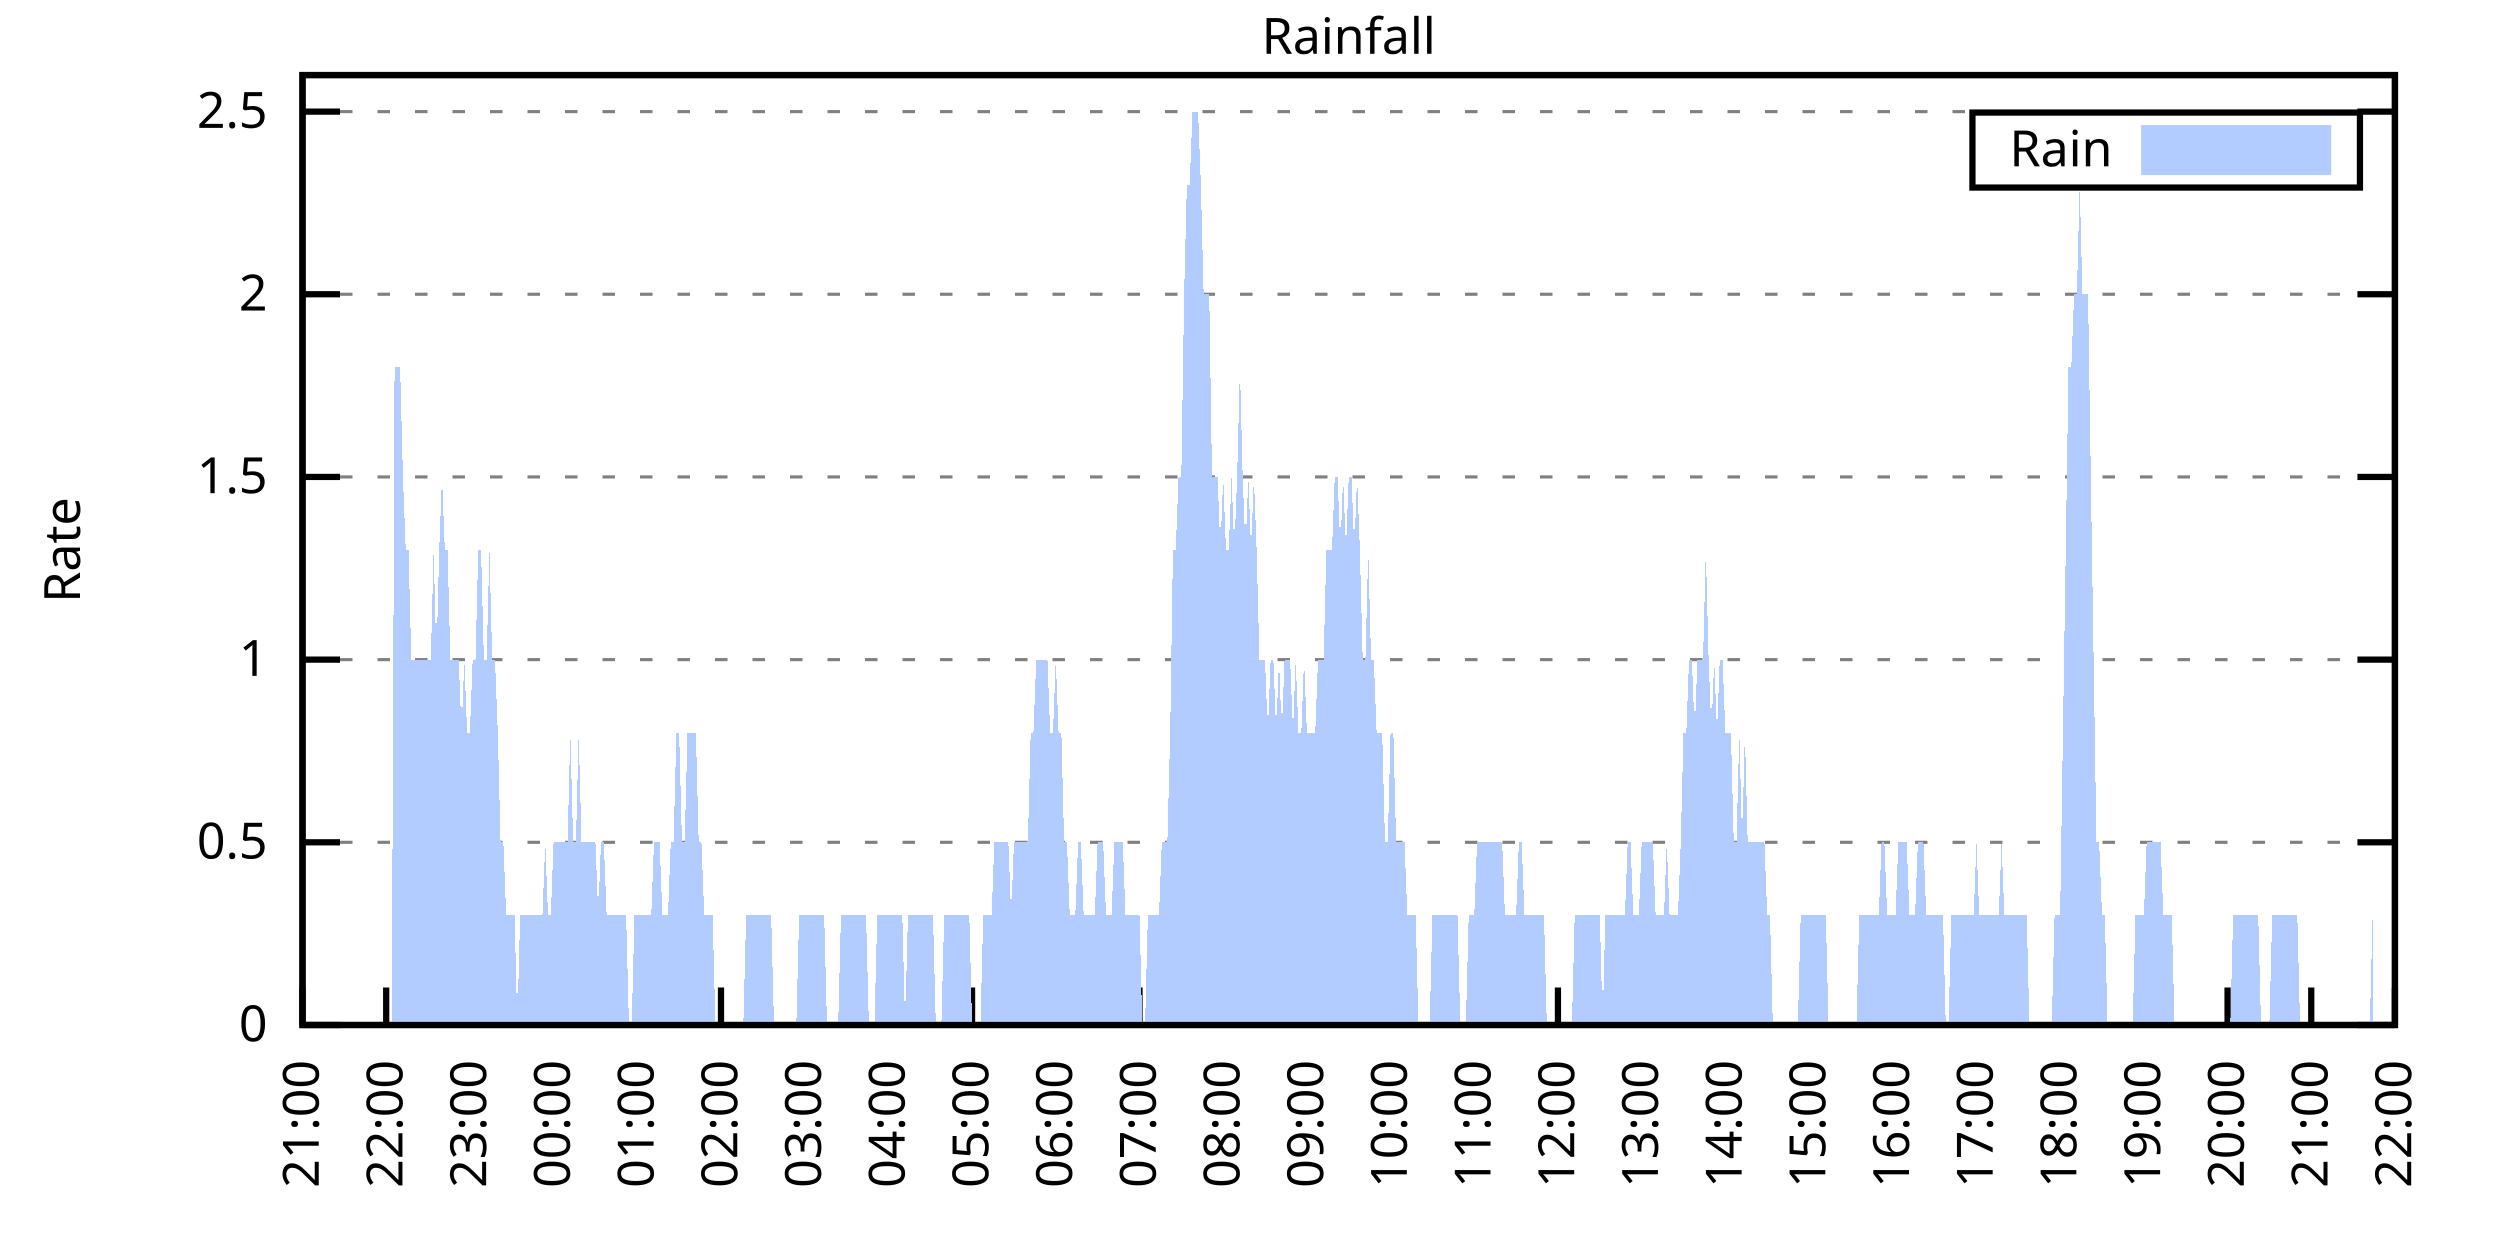
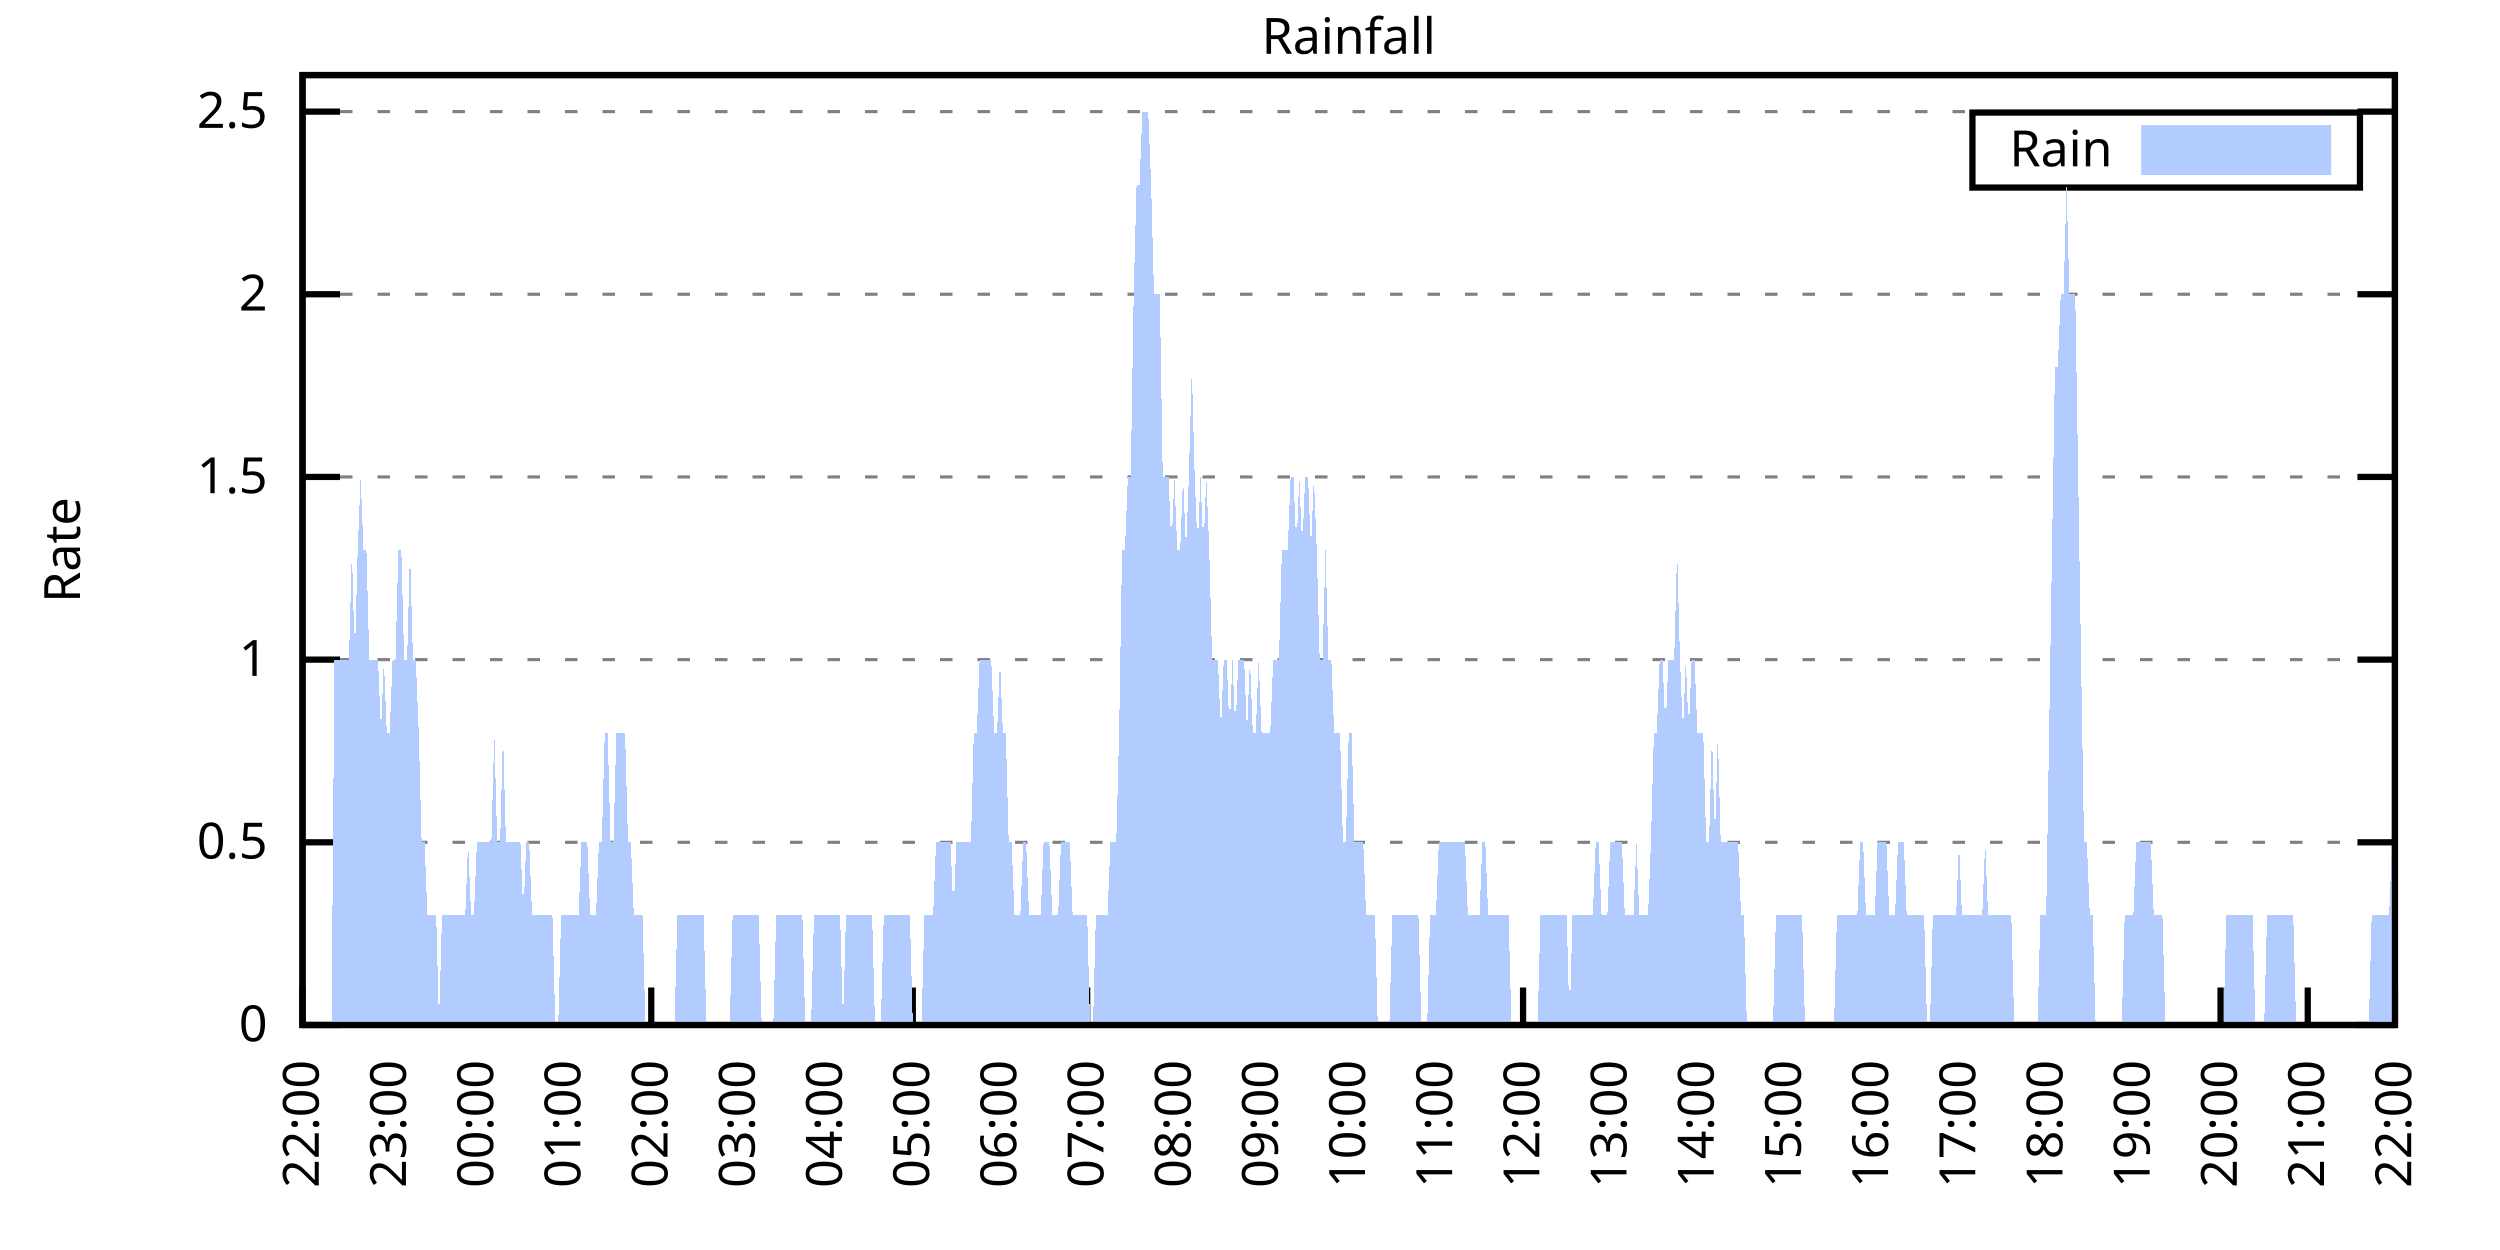
<svg xmlns="http://www.w3.org/2000/svg" xmlns:xlink="http://www.w3.org/1999/xlink" width="400" height="200" viewBox="0 0 400 200">
  <g id="gnuplot_canvas">
    <rect x="0" y="0" width="400" height="200" fill="none" />
    <defs>
      <circle id="gpDot" r="0.5" stroke-width="0.5" stroke="currentColor" />
      <path id="gpPt0" stroke-width="0.333" stroke="currentColor" d="M-1,0 h2 M0,-1 v2" />
      <path id="gpPt1" stroke-width="0.333" stroke="currentColor" d="M-1,-1 L1,1 M1,-1 L-1,1" />
      <path id="gpPt2" stroke-width="0.333" stroke="currentColor" d="M-1,0 L1,0 M0,-1 L0,1 M-1,-1 L1,1 M-1,1 L1,-1" />
      <rect id="gpPt3" stroke-width="0.333" stroke="currentColor" x="-1" y="-1" width="2" height="2" />
      <rect id="gpPt4" stroke-width="0.333" stroke="currentColor" fill="currentColor" x="-1" y="-1" width="2" height="2" />
      <circle id="gpPt5" stroke-width="0.333" stroke="currentColor" cx="0" cy="0" r="1" />
      <use xlink:href="#gpPt5" id="gpPt6" fill="currentColor" stroke="none" />
      <path id="gpPt7" stroke-width="0.333" stroke="currentColor" d="M0,-1.33 L-1.33,0.67 L1.33,0.67 z" />
      <use xlink:href="#gpPt7" id="gpPt8" fill="currentColor" stroke="none" />
      <use xlink:href="#gpPt7" id="gpPt9" stroke="currentColor" transform="rotate(180)" />
      <use xlink:href="#gpPt9" id="gpPt10" fill="currentColor" stroke="none" />
      <use xlink:href="#gpPt3" id="gpPt11" stroke="currentColor" transform="rotate(45)" />
      <use xlink:href="#gpPt11" id="gpPt12" fill="currentColor" stroke="none" />
      <path id="gpPt13" stroke-width="0.333" stroke="currentColor" d="M0,1.330 L1.265,0.411 L0.782,-1.067 L-0.782,-1.076 L-1.265,0.411 z" />
      <use xlink:href="#gpPt13" id="gpPt14" fill="currentColor" stroke="none" />
      <filter id="textbox" filterUnits="objectBoundingBox" x="0" y="0" height="1" width="1">
        <feFlood flood-color="white" flood-opacity="1" result="bgnd" />
        <feComposite in="SourceGraphic" in2="bgnd" operator="atop" />
      </filter>
      <filter id="greybox" filterUnits="objectBoundingBox" x="0" y="0" height="1" width="1">
        <feFlood flood-color="lightgrey" flood-opacity="1" result="grey" />
        <feComposite in="SourceGraphic" in2="grey" operator="atop" />
      </filter>
    </defs>
    <g fill="none" color="white" stroke="currentColor" stroke-width="1.00" stroke-linecap="butt" stroke-linejoin="miter">
</g>
    <g fill="none" color="black" stroke="currentColor" stroke-width="1.00" stroke-linecap="butt" stroke-linejoin="miter">
      <g stroke="none" shape-rendering="crispEdges">
        <polygon fill="rgb(255, 255, 255)" points="48.40,164.00 383.18,164.00 383.18,12.02 48.40,12.02 " />
      </g>
    </g>
    <g fill="none" color="black" stroke="currentColor" stroke-width="1.00" stroke-linecap="butt" stroke-linejoin="miter">
</g>
    <g fill="none" color="black" stroke="black" stroke-width="0.50" stroke-linecap="butt" stroke-linejoin="miter">
</g>
    <g fill="none" color="gray" stroke="currentColor" stroke-width="0.50" stroke-linecap="butt" stroke-linejoin="miter">
      <path stroke="gray" stroke-dasharray="2,4" class="gridline" d="M48.40,164.00 L383.19,164.00  " />
    </g>
    <g fill="none" color="gray" stroke="gray" stroke-width="1.00" stroke-linecap="butt" stroke-linejoin="miter">
</g>
    <g fill="none" color="black" stroke="currentColor" stroke-width="1.00" stroke-linecap="butt" stroke-linejoin="miter">
      <path stroke="black" d="M48.40,164.00 L54.40,164.00 M383.19,164.00 L377.19,164.00  " />
      <g transform="translate(42.80,166.60)" stroke="none" fill="black" font-family="Sans" font-size="8.00" text-anchor="end">
        <text>
          <tspan font-family="Sans"> 0</tspan>
        </text>
      </g>
    </g>
    <g fill="none" color="black" stroke="currentColor" stroke-width="1.00" stroke-linecap="butt" stroke-linejoin="miter">
</g>
    <g fill="none" color="black" stroke="black" stroke-width="0.50" stroke-linecap="butt" stroke-linejoin="miter">
</g>
    <g fill="none" color="gray" stroke="currentColor" stroke-width="0.50" stroke-linecap="butt" stroke-linejoin="miter">
      <path stroke="gray" stroke-dasharray="2,4" class="gridline" d="M48.40,134.77 L383.19,134.77  " />
    </g>
    <g fill="none" color="gray" stroke="gray" stroke-width="1.00" stroke-linecap="butt" stroke-linejoin="miter">
</g>
    <g fill="none" color="black" stroke="currentColor" stroke-width="1.00" stroke-linecap="butt" stroke-linejoin="miter">
      <path stroke="black" d="M48.40,134.77 L54.40,134.77 M383.19,134.77 L377.19,134.77  " />
      <g transform="translate(42.80,137.37)" stroke="none" fill="black" font-family="Sans" font-size="8.00" text-anchor="end">
        <text>
          <tspan font-family="Sans"> 0.5</tspan>
        </text>
      </g>
    </g>
    <g fill="none" color="black" stroke="currentColor" stroke-width="1.00" stroke-linecap="butt" stroke-linejoin="miter">
</g>
    <g fill="none" color="black" stroke="black" stroke-width="0.50" stroke-linecap="butt" stroke-linejoin="miter">
</g>
    <g fill="none" color="gray" stroke="currentColor" stroke-width="0.50" stroke-linecap="butt" stroke-linejoin="miter">
      <path stroke="gray" stroke-dasharray="2,4" class="gridline" d="M48.40,105.54 L383.19,105.54  " />
    </g>
    <g fill="none" color="gray" stroke="gray" stroke-width="1.00" stroke-linecap="butt" stroke-linejoin="miter">
</g>
    <g fill="none" color="black" stroke="currentColor" stroke-width="1.00" stroke-linecap="butt" stroke-linejoin="miter">
      <path stroke="black" d="M48.40,105.54 L54.40,105.54 M383.19,105.54 L377.19,105.54  " />
      <g transform="translate(42.80,108.14)" stroke="none" fill="black" font-family="Sans" font-size="8.00" text-anchor="end">
        <text>
          <tspan font-family="Sans"> 1</tspan>
        </text>
      </g>
    </g>
    <g fill="none" color="black" stroke="currentColor" stroke-width="1.00" stroke-linecap="butt" stroke-linejoin="miter">
</g>
    <g fill="none" color="black" stroke="black" stroke-width="0.50" stroke-linecap="butt" stroke-linejoin="miter">
</g>
    <g fill="none" color="gray" stroke="currentColor" stroke-width="0.50" stroke-linecap="butt" stroke-linejoin="miter">
      <path stroke="gray" stroke-dasharray="2,4" class="gridline" d="M48.40,76.31 L383.19,76.31  " />
    </g>
    <g fill="none" color="gray" stroke="gray" stroke-width="1.00" stroke-linecap="butt" stroke-linejoin="miter">
</g>
    <g fill="none" color="black" stroke="currentColor" stroke-width="1.00" stroke-linecap="butt" stroke-linejoin="miter">
      <path stroke="black" d="M48.40,76.31 L54.40,76.31 M383.19,76.31 L377.19,76.31  " />
      <g transform="translate(42.80,78.91)" stroke="none" fill="black" font-family="Sans" font-size="8.00" text-anchor="end">
        <text>
          <tspan font-family="Sans"> 1.5</tspan>
        </text>
      </g>
    </g>
    <g fill="none" color="black" stroke="currentColor" stroke-width="1.00" stroke-linecap="butt" stroke-linejoin="miter">
</g>
    <g fill="none" color="black" stroke="black" stroke-width="0.50" stroke-linecap="butt" stroke-linejoin="miter">
</g>
    <g fill="none" color="gray" stroke="currentColor" stroke-width="0.50" stroke-linecap="butt" stroke-linejoin="miter">
      <path stroke="gray" stroke-dasharray="2,4" class="gridline" d="M48.40,47.08 L383.19,47.08  " />
    </g>
    <g fill="none" color="gray" stroke="gray" stroke-width="1.00" stroke-linecap="butt" stroke-linejoin="miter">
</g>
    <g fill="none" color="black" stroke="currentColor" stroke-width="1.00" stroke-linecap="butt" stroke-linejoin="miter">
      <path stroke="black" d="M48.40,47.08 L54.40,47.08 M383.19,47.08 L377.19,47.08  " />
      <g transform="translate(42.80,49.68)" stroke="none" fill="black" font-family="Sans" font-size="8.00" text-anchor="end">
        <text>
          <tspan font-family="Sans"> 2</tspan>
        </text>
      </g>
    </g>
    <g fill="none" color="black" stroke="currentColor" stroke-width="1.00" stroke-linecap="butt" stroke-linejoin="miter">
</g>
    <g fill="none" color="black" stroke="black" stroke-width="0.50" stroke-linecap="butt" stroke-linejoin="miter">
</g>
    <g fill="none" color="gray" stroke="currentColor" stroke-width="0.50" stroke-linecap="butt" stroke-linejoin="miter">
      <path stroke="gray" stroke-dasharray="2,4" class="gridline" d="M48.40,17.86 L383.19,17.86  " />
    </g>
    <g fill="none" color="gray" stroke="gray" stroke-width="1.00" stroke-linecap="butt" stroke-linejoin="miter">
</g>
    <g fill="none" color="black" stroke="currentColor" stroke-width="1.00" stroke-linecap="butt" stroke-linejoin="miter">
      <path stroke="black" d="M48.40,17.86 L54.40,17.86 M383.19,17.86 L377.19,17.86  " />
      <g transform="translate(42.80,20.46)" stroke="none" fill="black" font-family="Sans" font-size="8.00" text-anchor="end">
        <text>
          <tspan font-family="Sans"> 2.5</tspan>
        </text>
      </g>
    </g>
    <g fill="none" color="black" stroke="currentColor" stroke-width="1.00" stroke-linecap="butt" stroke-linejoin="miter">
      <path stroke="black" d="M48.40,164.00 L48.40,158.00  " />
      <g transform="translate(51.00,169.60) rotate(270.00)" stroke="none" fill="black" font-family="Sans" font-size="8.00" text-anchor="end">
        <text>
-           <tspan font-family="Sans">21:00</tspan>
-         </text>
-       </g>
-     </g>
-     <g fill="none" color="black" stroke="currentColor" stroke-width="1.00" stroke-linecap="butt" stroke-linejoin="miter">
-       <path stroke="black" d="M61.79,164.00 L61.79,158.00  " />
-       <g transform="translate(64.39,169.60) rotate(270.00)" stroke="none" fill="black" font-family="Sans" font-size="8.00" text-anchor="end">
-         <text>
          <tspan font-family="Sans">22:00</tspan>
        </text>
      </g>
    </g>
    <g fill="none" color="black" stroke="currentColor" stroke-width="1.00" stroke-linecap="butt" stroke-linejoin="miter">
-       <path stroke="black" d="M75.18,164.00 L75.18,158.00  " />
-       <g transform="translate(77.78,169.60) rotate(270.00)" stroke="none" fill="black" font-family="Sans" font-size="8.00" text-anchor="end">
+       <path stroke="black" d="M62.35,164.00 L62.35,158.00  " />
+       <g transform="translate(64.95,169.60) rotate(270.00)" stroke="none" fill="black" font-family="Sans" font-size="8.00" text-anchor="end">
        <text>
          <tspan font-family="Sans">23:00</tspan>
        </text>
      </g>
    </g>
    <g fill="none" color="black" stroke="currentColor" stroke-width="1.00" stroke-linecap="butt" stroke-linejoin="miter">
-       <path stroke="black" d="M88.57,164.00 L88.57,158.00  " />
-       <g transform="translate(91.17,169.60) rotate(270.00)" stroke="none" fill="black" font-family="Sans" font-size="8.00" text-anchor="end">
+       <path stroke="black" d="M76.30,164.00 L76.30,158.00  " />
+       <g transform="translate(78.90,169.60) rotate(270.00)" stroke="none" fill="black" font-family="Sans" font-size="8.00" text-anchor="end">
        <text>
          <tspan font-family="Sans">00:00</tspan>
        </text>
      </g>
    </g>
    <g fill="none" color="black" stroke="currentColor" stroke-width="1.00" stroke-linecap="butt" stroke-linejoin="miter">
-       <path stroke="black" d="M101.97,164.00 L101.97,158.00  " />
-       <g transform="translate(104.57,169.60) rotate(270.00)" stroke="none" fill="black" font-family="Sans" font-size="8.00" text-anchor="end">
+       <path stroke="black" d="M90.25,164.00 L90.25,158.00  " />
+       <g transform="translate(92.85,169.60) rotate(270.00)" stroke="none" fill="black" font-family="Sans" font-size="8.00" text-anchor="end">
        <text>
          <tspan font-family="Sans">01:00</tspan>
        </text>
      </g>
    </g>
    <g fill="none" color="black" stroke="currentColor" stroke-width="1.00" stroke-linecap="butt" stroke-linejoin="miter">
-       <path stroke="black" d="M115.36,164.00 L115.36,158.00  " />
-       <g transform="translate(117.96,169.60) rotate(270.00)" stroke="none" fill="black" font-family="Sans" font-size="8.00" text-anchor="end">
+       <path stroke="black" d="M104.20,164.00 L104.20,158.00  " />
+       <g transform="translate(106.80,169.60) rotate(270.00)" stroke="none" fill="black" font-family="Sans" font-size="8.00" text-anchor="end">
        <text>
          <tspan font-family="Sans">02:00</tspan>
        </text>
      </g>
    </g>
    <g fill="none" color="black" stroke="currentColor" stroke-width="1.00" stroke-linecap="butt" stroke-linejoin="miter">
-       <path stroke="black" d="M128.75,164.00 L128.75,158.00  " />
-       <g transform="translate(131.35,169.60) rotate(270.00)" stroke="none" fill="black" font-family="Sans" font-size="8.00" text-anchor="end">
+       <path stroke="black" d="M118.15,164.00 L118.15,158.00  " />
+       <g transform="translate(120.75,169.60) rotate(270.00)" stroke="none" fill="black" font-family="Sans" font-size="8.00" text-anchor="end">
        <text>
          <tspan font-family="Sans">03:00</tspan>
        </text>
      </g>
    </g>
    <g fill="none" color="black" stroke="currentColor" stroke-width="1.00" stroke-linecap="butt" stroke-linejoin="miter">
-       <path stroke="black" d="M142.14,164.00 L142.14,158.00  " />
-       <g transform="translate(144.74,169.60) rotate(270.00)" stroke="none" fill="black" font-family="Sans" font-size="8.00" text-anchor="end">
+       <path stroke="black" d="M132.10,164.00 L132.10,158.00  " />
+       <g transform="translate(134.70,169.60) rotate(270.00)" stroke="none" fill="black" font-family="Sans" font-size="8.00" text-anchor="end">
        <text>
          <tspan font-family="Sans">04:00</tspan>
        </text>
      </g>
    </g>
    <g fill="none" color="black" stroke="currentColor" stroke-width="1.00" stroke-linecap="butt" stroke-linejoin="miter">
-       <path stroke="black" d="M155.53,164.00 L155.53,158.00  " />
-       <g transform="translate(158.13,169.60) rotate(270.00)" stroke="none" fill="black" font-family="Sans" font-size="8.00" text-anchor="end">
+       <path stroke="black" d="M146.05,164.00 L146.05,158.00  " />
+       <g transform="translate(148.65,169.60) rotate(270.00)" stroke="none" fill="black" font-family="Sans" font-size="8.00" text-anchor="end">
        <text>
          <tspan font-family="Sans">05:00</tspan>
        </text>
      </g>
    </g>
    <g fill="none" color="black" stroke="currentColor" stroke-width="1.00" stroke-linecap="butt" stroke-linejoin="miter">
-       <path stroke="black" d="M168.92,164.00 L168.92,158.00  " />
-       <g transform="translate(171.52,169.60) rotate(270.00)" stroke="none" fill="black" font-family="Sans" font-size="8.00" text-anchor="end">
+       <path stroke="black" d="M160.00,164.00 L160.00,158.00  " />
+       <g transform="translate(162.60,169.60) rotate(270.00)" stroke="none" fill="black" font-family="Sans" font-size="8.00" text-anchor="end">
        <text>
          <tspan font-family="Sans">06:00</tspan>
        </text>
      </g>
    </g>
    <g fill="none" color="black" stroke="currentColor" stroke-width="1.00" stroke-linecap="butt" stroke-linejoin="miter">
-       <path stroke="black" d="M182.32,164.00 L182.32,158.00  " />
-       <g transform="translate(184.92,169.60) rotate(270.00)" stroke="none" fill="black" font-family="Sans" font-size="8.00" text-anchor="end">
+       <path stroke="black" d="M173.95,164.00 L173.95,158.00  " />
+       <g transform="translate(176.55,169.60) rotate(270.00)" stroke="none" fill="black" font-family="Sans" font-size="8.00" text-anchor="end">
        <text>
          <tspan font-family="Sans">07:00</tspan>
        </text>
      </g>
    </g>
    <g fill="none" color="black" stroke="currentColor" stroke-width="1.00" stroke-linecap="butt" stroke-linejoin="miter">
-       <path stroke="black" d="M195.71,164.00 L195.71,158.00  " />
-       <g transform="translate(198.31,169.60) rotate(270.00)" stroke="none" fill="black" font-family="Sans" font-size="8.00" text-anchor="end">
+       <path stroke="black" d="M187.90,164.00 L187.90,158.00  " />
+       <g transform="translate(190.50,169.60) rotate(270.00)" stroke="none" fill="black" font-family="Sans" font-size="8.00" text-anchor="end">
        <text>
          <tspan font-family="Sans">08:00</tspan>
        </text>
      </g>
    </g>
    <g fill="none" color="black" stroke="currentColor" stroke-width="1.00" stroke-linecap="butt" stroke-linejoin="miter">
-       <path stroke="black" d="M209.10,164.00 L209.10,158.00  " />
-       <g transform="translate(211.70,169.60) rotate(270.00)" stroke="none" fill="black" font-family="Sans" font-size="8.00" text-anchor="end">
+       <path stroke="black" d="M201.85,164.00 L201.85,158.00  " />
+       <g transform="translate(204.45,169.60) rotate(270.00)" stroke="none" fill="black" font-family="Sans" font-size="8.00" text-anchor="end">
        <text>
          <tspan font-family="Sans">09:00</tspan>
        </text>
      </g>
    </g>
    <g fill="none" color="black" stroke="currentColor" stroke-width="1.00" stroke-linecap="butt" stroke-linejoin="miter">
-       <path stroke="black" d="M222.49,164.00 L222.49,158.00  " />
-       <g transform="translate(225.09,169.60) rotate(270.00)" stroke="none" fill="black" font-family="Sans" font-size="8.00" text-anchor="end">
+       <path stroke="black" d="M215.80,164.00 L215.80,158.00  " />
+       <g transform="translate(218.40,169.60) rotate(270.00)" stroke="none" fill="black" font-family="Sans" font-size="8.00" text-anchor="end">
        <text>
          <tspan font-family="Sans">10:00</tspan>
        </text>
      </g>
    </g>
    <g fill="none" color="black" stroke="currentColor" stroke-width="1.00" stroke-linecap="butt" stroke-linejoin="miter">
-       <path stroke="black" d="M235.88,164.00 L235.88,158.00  " />
-       <g transform="translate(238.48,169.60) rotate(270.00)" stroke="none" fill="black" font-family="Sans" font-size="8.00" text-anchor="end">
+       <path stroke="black" d="M229.74,164.00 L229.74,158.00  " />
+       <g transform="translate(232.34,169.60) rotate(270.00)" stroke="none" fill="black" font-family="Sans" font-size="8.00" text-anchor="end">
        <text>
          <tspan font-family="Sans">11:00</tspan>
        </text>
      </g>
    </g>
    <g fill="none" color="black" stroke="currentColor" stroke-width="1.00" stroke-linecap="butt" stroke-linejoin="miter">
-       <path stroke="black" d="M249.27,164.00 L249.27,158.00  " />
-       <g transform="translate(251.87,169.60) rotate(270.00)" stroke="none" fill="black" font-family="Sans" font-size="8.00" text-anchor="end">
+       <path stroke="black" d="M243.69,164.00 L243.69,158.00  " />
+       <g transform="translate(246.29,169.60) rotate(270.00)" stroke="none" fill="black" font-family="Sans" font-size="8.00" text-anchor="end">
        <text>
          <tspan font-family="Sans">12:00</tspan>
        </text>
      </g>
    </g>
    <g fill="none" color="black" stroke="currentColor" stroke-width="1.00" stroke-linecap="butt" stroke-linejoin="miter">
-       <path stroke="black" d="M262.67,164.00 L262.67,158.00  " />
-       <g transform="translate(265.27,169.60) rotate(270.00)" stroke="none" fill="black" font-family="Sans" font-size="8.00" text-anchor="end">
+       <path stroke="black" d="M257.64,164.00 L257.64,158.00  " />
+       <g transform="translate(260.24,169.60) rotate(270.00)" stroke="none" fill="black" font-family="Sans" font-size="8.00" text-anchor="end">
        <text>
          <tspan font-family="Sans">13:00</tspan>
        </text>
      </g>
    </g>
    <g fill="none" color="black" stroke="currentColor" stroke-width="1.00" stroke-linecap="butt" stroke-linejoin="miter">
-       <path stroke="black" d="M276.06,164.00 L276.06,158.00  " />
-       <g transform="translate(278.66,169.60) rotate(270.00)" stroke="none" fill="black" font-family="Sans" font-size="8.00" text-anchor="end">
+       <path stroke="black" d="M271.59,164.00 L271.59,158.00  " />
+       <g transform="translate(274.19,169.60) rotate(270.00)" stroke="none" fill="black" font-family="Sans" font-size="8.00" text-anchor="end">
        <text>
          <tspan font-family="Sans">14:00</tspan>
        </text>
      </g>
    </g>
    <g fill="none" color="black" stroke="currentColor" stroke-width="1.00" stroke-linecap="butt" stroke-linejoin="miter">
-       <path stroke="black" d="M289.45,164.00 L289.45,158.00  " />
-       <g transform="translate(292.05,169.60) rotate(270.00)" stroke="none" fill="black" font-family="Sans" font-size="8.00" text-anchor="end">
+       <path stroke="black" d="M285.54,164.00 L285.54,158.00  " />
+       <g transform="translate(288.14,169.60) rotate(270.00)" stroke="none" fill="black" font-family="Sans" font-size="8.00" text-anchor="end">
        <text>
          <tspan font-family="Sans">15:00</tspan>
        </text>
      </g>
    </g>
    <g fill="none" color="black" stroke="currentColor" stroke-width="1.00" stroke-linecap="butt" stroke-linejoin="miter">
-       <path stroke="black" d="M302.84,164.00 L302.84,158.00  " />
-       <g transform="translate(305.44,169.60) rotate(270.00)" stroke="none" fill="black" font-family="Sans" font-size="8.00" text-anchor="end">
+       <path stroke="black" d="M299.49,164.00 L299.49,158.00  " />
+       <g transform="translate(302.09,169.60) rotate(270.00)" stroke="none" fill="black" font-family="Sans" font-size="8.00" text-anchor="end">
        <text>
          <tspan font-family="Sans">16:00</tspan>
        </text>
      </g>
    </g>
    <g fill="none" color="black" stroke="currentColor" stroke-width="1.00" stroke-linecap="butt" stroke-linejoin="miter">
-       <path stroke="black" d="M316.23,164.00 L316.23,158.00  " />
-       <g transform="translate(318.83,169.60) rotate(270.00)" stroke="none" fill="black" font-family="Sans" font-size="8.00" text-anchor="end">
+       <path stroke="black" d="M313.44,164.00 L313.44,158.00  " />
+       <g transform="translate(316.04,169.60) rotate(270.00)" stroke="none" fill="black" font-family="Sans" font-size="8.00" text-anchor="end">
        <text>
          <tspan font-family="Sans">17:00</tspan>
        </text>
      </g>
    </g>
    <g fill="none" color="black" stroke="currentColor" stroke-width="1.00" stroke-linecap="butt" stroke-linejoin="miter">
-       <path stroke="black" d="M329.62,164.00 L329.62,158.00  " />
-       <g transform="translate(332.22,169.60) rotate(270.00)" stroke="none" fill="black" font-family="Sans" font-size="8.00" text-anchor="end">
+       <path stroke="black" d="M327.39,164.00 L327.39,158.00  " />
+       <g transform="translate(329.99,169.60) rotate(270.00)" stroke="none" fill="black" font-family="Sans" font-size="8.00" text-anchor="end">
        <text>
          <tspan font-family="Sans">18:00</tspan>
        </text>
      </g>
    </g>
    <g fill="none" color="black" stroke="currentColor" stroke-width="1.00" stroke-linecap="butt" stroke-linejoin="miter">
-       <path stroke="black" d="M343.02,164.00 L343.02,158.00  " />
-       <g transform="translate(345.62,169.60) rotate(270.00)" stroke="none" fill="black" font-family="Sans" font-size="8.00" text-anchor="end">
+       <path stroke="black" d="M341.34,164.00 L341.34,158.00  " />
+       <g transform="translate(343.94,169.60) rotate(270.00)" stroke="none" fill="black" font-family="Sans" font-size="8.00" text-anchor="end">
        <text>
          <tspan font-family="Sans">19:00</tspan>
        </text>
      </g>
    </g>
    <g fill="none" color="black" stroke="currentColor" stroke-width="1.00" stroke-linecap="butt" stroke-linejoin="miter">
-       <path stroke="black" d="M356.41,164.00 L356.41,158.00  " />
-       <g transform="translate(359.01,169.60) rotate(270.00)" stroke="none" fill="black" font-family="Sans" font-size="8.00" text-anchor="end">
+       <path stroke="black" d="M355.29,164.00 L355.29,158.00  " />
+       <g transform="translate(357.89,169.60) rotate(270.00)" stroke="none" fill="black" font-family="Sans" font-size="8.00" text-anchor="end">
        <text>
          <tspan font-family="Sans">20:00</tspan>
        </text>
      </g>
    </g>
    <g fill="none" color="black" stroke="currentColor" stroke-width="1.00" stroke-linecap="butt" stroke-linejoin="miter">
-       <path stroke="black" d="M369.80,164.00 L369.80,158.00  " />
-       <g transform="translate(372.40,169.60) rotate(270.00)" stroke="none" fill="black" font-family="Sans" font-size="8.00" text-anchor="end">
+       <path stroke="black" d="M369.24,164.00 L369.24,158.00  " />
+       <g transform="translate(371.84,169.60) rotate(270.00)" stroke="none" fill="black" font-family="Sans" font-size="8.00" text-anchor="end">
        <text>
          <tspan font-family="Sans">21:00</tspan>
        </text>
      </g>
    </g>
    <g fill="none" color="black" stroke="currentColor" stroke-width="1.00" stroke-linecap="butt" stroke-linejoin="miter">
      <path stroke="black" d="M383.19,164.00 L383.19,158.00  " />
      <g transform="translate(385.79,169.60) rotate(270.00)" stroke="none" fill="black" font-family="Sans" font-size="8.00" text-anchor="end">
        <text>
          <tspan font-family="Sans">22:00</tspan>
        </text>
      </g>
    </g>
    <g fill="none" color="black" stroke="currentColor" stroke-width="1.00" stroke-linecap="butt" stroke-linejoin="miter">
</g>
    <g fill="none" color="black" stroke="currentColor" stroke-width="1.00" stroke-linecap="butt" stroke-linejoin="miter">
      <path stroke="black" d="M48.40,12.01 L48.40,164.00 L383.19,164.00 L383.19,12.01 L48.40,12.01 Z  " />
    </g>
    <g fill="none" color="black" stroke="currentColor" stroke-width="1.00" stroke-linecap="butt" stroke-linejoin="miter">
</g>
    <g fill="none" color="black" stroke="currentColor" stroke-width="1.00" stroke-linecap="butt" stroke-linejoin="miter">
      <path stroke="black" d="M315.59,30.01 L315.59,18.01 L377.59,18.01 L377.59,30.01 L315.59,30.01 Z  " />
    </g>
    <g id="Rainfall_plot_1">
      <g fill="none" color="white" stroke="black" stroke-width="2.00" stroke-linecap="butt" stroke-linejoin="miter">
</g>
      <g fill="none" color="black" stroke="currentColor" stroke-width="2.00" stroke-linecap="butt" stroke-linejoin="miter">
        <g transform="translate(337.99,26.61)" stroke="none" fill="black" font-family="Sans" font-size="8.00" text-anchor="end">
          <text>
            <tspan font-family="Sans">Rain</tspan>
          </text>
        </g>
      </g>
      <g fill="none" color="black" stroke="currentColor" stroke-width="2.00" stroke-linecap="butt" stroke-linejoin="miter">
        <g stroke="none" shape-rendering="crispEdges">
          <polygon fill="rgb(178, 204, 255)" points="343.59,27.01 371.99,27.01 371.99,21.01 343.59,21.01 " />
        </g>
        <path stroke="rgb(178, 204, 255)" d="M343.59,27.01 L371.99,27.01 L371.99,21.01 L343.59,21.01 L343.59,27.01 Z  " />
      </g>
      <g fill="none" color="black" stroke="currentColor" stroke-width="2.00" stroke-linecap="butt" stroke-linejoin="miter">
        <g stroke="none" shape-rendering="crispEdges">
-           <polygon fill="rgb(178, 204, 255)" points="58.67,164.00 59.11,164.00 59.56,164.00 60.01,164.00 60.45,164.00 60.90,164.00 61.35,164.00 61.79,164.00 62.24,164.00 62.68,164.00 63.13,58.78 63.58,58.78 64.02,58.78 64.47,76.31 64.92,88.00 65.36,88.00 65.81,105.54 66.26,105.54 66.70,105.54 67.15,105.54 67.59,105.54 68.04,105.54 68.49,105.54 68.93,105.54 69.38,88.00 69.83,105.54 70.27,88.00 70.72,76.31 71.17,88.00 71.61,88.00 72.06,105.54 72.50,105.54 72.95,105.54 73.40,105.54 73.84,117.23 74.29,105.54 74.74,117.23 75.18,117.23 75.63,105.54 76.08,105.54 76.52,88.00 76.97,88.00 77.42,105.54 77.86,105.54 78.31,88.00 78.75,105.54 79.20,105.54 79.65,117.23 80.09,134.77 80.54,134.77 80.99,146.46 81.43,146.46 81.88,146.46 82.33,146.46 82.77,164.00 83.22,146.46 83.66,146.46 84.11,146.46 84.56,146.46 85.00,146.46 85.45,146.46 85.90,146.46 86.34,146.46 86.79,146.46 87.24,134.77 87.68,146.46 88.13,146.46 88.57,134.77 89.02,134.77 89.47,134.77 89.91,134.77 90.36,134.77 90.81,134.77 91.25,117.23 91.70,134.77 92.15,134.77 92.59,117.23 93.04,134.77 93.49,134.77 93.93,134.77 94.38,134.77 94.82,134.77 95.27,134.77 95.72,146.46 96.16,134.77 96.61,134.77 97.06,146.46 97.50,146.46 97.95,146.46 98.40,146.46 98.84,146.46 99.29,146.46 99.73,146.46 100.18,146.46 100.63,164.00 101.07,164.00 101.52,146.46 101.97,146.46 102.41,146.46 102.86,146.46 103.31,146.46 103.75,146.46 104.20,146.46 104.64,134.77 105.09,134.77 105.54,134.77 105.98,146.46 106.43,146.46 106.88,146.46 107.32,134.77 107.77,134.77 108.22,117.23 108.66,117.23 109.11,134.77 109.55,134.77 110.00,117.23 110.45,117.23 110.89,117.23 111.34,117.23 111.79,134.77 112.23,134.77 112.68,146.46 113.13,146.46 113.57,146.46 114.02,146.46 114.47,164.00 114.91,164.00 115.36,164.00 115.80,164.00 116.25,164.00 116.70,164.00 117.14,164.00 117.59,164.00 118.04,164.00 118.48,164.00 118.93,164.00 119.38,146.46 119.82,146.46 120.27,146.46 120.71,146.46 121.16,146.46 121.61,146.46 122.05,146.46 122.50,146.46 122.95,146.46 123.39,146.46 123.84,164.00 124.29,164.00 124.73,164.00 125.18,164.00 125.62,164.00 126.07,164.00 126.52,164.00 126.96,164.00 127.41,164.00 127.86,146.46 128.30,146.46 128.75,146.46 129.20,146.46 129.64,146.46 130.09,146.46 130.54,146.46 130.98,146.46 131.43,146.46 131.87,146.46 132.32,164.00 132.77,164.00 133.21,164.00 133.66,164.00 134.11,164.00 134.55,146.46 135.00,146.46 135.45,146.46 135.89,146.46 136.34,146.46 136.78,146.46 137.23,146.46 137.68,146.46 138.12,146.46 138.57,146.46 139.02,164.00 139.46,164.00 139.91,164.00 140.36,146.46 140.80,146.46 141.25,146.46 141.69,146.46 142.14,146.46 142.59,146.46 143.03,146.46 143.48,146.46 143.93,146.46 144.37,146.46 144.82,164.00 145.27,146.46 145.71,146.46 146.16,146.46 146.61,146.46 147.05,146.46 147.50,146.46 147.94,146.46 148.39,146.46 148.84,146.46 149.28,146.46 149.73,164.00 150.18,164.00 150.62,164.00 151.07,146.46 151.52,146.46 151.96,146.46 152.41,146.46 152.85,146.46 153.30,146.46 153.75,146.46 154.19,146.46 154.64,146.46 155.09,146.46 155.53,164.00 155.98,164.00 156.43,164.00 156.87,164.00 157.32,146.46 157.76,146.46 158.21,146.46 158.66,146.46 159.10,134.77 159.55,134.77 160.00,134.77 160.44,134.77 160.89,134.77 161.34,134.77 161.78,146.46 162.23,134.77 162.67,134.77 163.12,134.77 163.57,134.77 164.01,134.77 164.46,134.77 164.91,117.23 165.35,117.23 165.80,105.54 166.25,105.54 166.69,105.54 167.14,105.54 167.59,105.54 168.03,117.23 168.48,117.23 168.92,105.54 169.37,117.23 169.82,117.23 170.26,134.77 170.71,134.77 171.16,146.46 171.60,146.46 172.05,146.46 172.50,134.77 172.94,134.77 173.39,146.46 173.83,146.46 174.28,146.46 174.73,146.46 175.17,146.46 175.62,134.77 176.07,134.77 176.51,134.77 176.96,146.46 177.41,146.46 177.85,146.46 178.30,134.77 178.74,134.77 179.19,134.77 179.64,134.77 180.08,146.46 180.53,146.46 180.98,146.46 181.42,146.46 181.87,146.46 182.32,146.46 182.76,164.00 183.21,164.00 183.66,146.46 184.10,146.46 184.55,146.46 184.99,146.46 185.44,146.46 185.89,134.77 186.33,134.77 186.78,134.77 187.23,117.23 187.67,88.00 188.12,88.00 188.57,76.31 189.01,76.31 189.46,47.08 189.90,29.55 190.35,29.55 190.80,17.86 191.24,17.86 191.69,17.86 192.14,29.55 192.58,47.08 193.03,47.08 193.48,47.08 193.92,76.31 194.37,76.31 194.81,76.31 195.26,88.00 195.71,76.31 196.15,88.00 196.60,88.00 197.05,76.31 197.49,88.00 197.94,76.31 198.39,58.78 198.83,76.31 199.28,88.00 199.73,76.31 200.17,88.00 200.62,76.31 201.06,88.00 201.51,105.54 201.96,105.54 202.40,105.54 202.85,117.23 203.30,105.54 203.74,105.54 204.19,117.23 204.64,105.54 205.08,117.23 205.53,105.54 205.97,105.54 206.42,105.54 206.87,117.23 207.31,105.54 207.76,117.23 208.21,117.23 208.65,105.54 209.10,117.23 209.55,117.23 209.99,117.23 210.44,117.23 210.88,105.54 211.33,105.54 211.78,105.54 212.22,88.00 212.67,88.00 213.12,88.00 213.56,76.31 214.01,76.31 214.46,88.00 214.90,76.31 215.35,88.00 215.80,76.31 216.24,76.31 216.69,88.00 217.13,76.31 217.58,88.00 218.03,105.54 218.47,105.54 218.92,88.00 219.37,105.54 219.81,105.54 220.26,117.23 220.71,117.23 221.15,117.23 221.60,134.77 222.04,134.77 222.49,117.23 222.94,117.23 223.38,134.77 223.83,134.77 224.28,134.77 224.72,134.77 225.17,146.46 225.62,146.46 226.06,146.46 226.51,146.46 226.95,164.00 227.40,164.00 227.85,164.00 228.29,164.00 228.74,164.00 229.19,146.46 229.63,146.46 230.08,146.46 230.53,146.46 230.97,146.46 231.42,146.46 231.86,146.46 232.31,146.46 232.76,146.46 233.20,146.46 233.65,164.00 234.10,164.00 234.54,164.00 234.99,146.46 235.44,146.46 235.88,146.46 236.33,134.77 236.78,134.77 237.22,134.77 237.67,134.77 238.11,134.77 238.56,134.77 239.01,134.77 239.45,134.77 239.90,134.77 240.35,134.77 240.79,146.46 241.24,146.46 241.69,146.46 242.13,146.46 242.58,146.46 243.02,134.77 243.47,134.77 243.92,146.46 244.36,146.46 244.81,146.46 245.26,146.46 245.70,146.46 246.15,146.46 246.60,146.46 247.04,146.46 247.49,164.00 247.93,164.00 248.38,164.00 248.83,164.00 249.27,164.00 249.72,164.00 250.17,164.00 250.61,164.00 251.06,164.00 251.51,164.00 251.95,146.46 252.40,146.46 252.85,146.46 253.29,146.46 253.74,146.46 254.18,146.46 254.63,146.46 255.08,146.46 255.52,146.46 255.97,146.46 256.42,164.00 256.86,146.46 257.31,146.46 257.76,146.46 258.20,146.46 258.65,146.46 259.09,146.46 259.54,146.46 259.99,146.46 260.43,134.77 260.88,134.77 261.33,146.46 261.77,146.46 262.22,146.46 262.67,134.77 263.11,134.77 263.56,134.77 264.00,134.77 264.45,134.77 264.90,146.46 265.34,146.46 265.79,146.46 266.24,146.46 266.68,134.77 267.13,146.46 267.58,146.46 268.02,146.46 268.47,146.46 268.92,134.77 269.36,117.23 269.81,117.23 270.25,105.54 270.70,105.54 271.15,117.23 271.59,105.54 272.04,105.54 272.49,105.54 272.93,88.00 273.38,105.54 273.83,117.23 274.27,105.54 274.72,117.23 275.16,105.54 275.61,105.54 276.06,117.23 276.50,117.23 276.95,117.23 277.40,134.77 277.84,134.77 278.29,117.23 278.74,134.77 279.18,117.23 279.63,134.77 280.07,134.77 280.52,134.77 280.97,134.77 281.41,134.77 281.86,134.77 282.31,134.77 282.75,146.46 283.20,146.46 283.65,164.00 284.09,164.00 284.54,164.00 284.98,164.00 285.43,164.00 285.88,164.00 286.32,164.00 286.77,164.00 287.22,164.00 287.66,164.00 288.11,146.46 288.56,146.46 289.00,146.46 289.45,146.46 289.90,146.46 290.34,146.46 290.79,146.46 291.23,146.46 291.68,146.46 292.13,146.46 292.57,164.00 293.02,164.00 293.47,164.00 293.91,164.00 294.36,164.00 294.81,164.00 295.25,164.00 295.70,164.00 296.14,164.00 296.59,164.00 297.04,164.00 297.48,146.46 297.93,146.46 298.38,146.46 298.82,146.46 299.27,146.46 299.72,146.46 300.16,146.46 300.61,146.46 301.05,134.77 301.50,134.77 301.95,146.46 302.39,146.46 302.84,146.46 303.29,146.46 303.73,134.77 304.18,134.77 304.63,134.77 305.07,134.77 305.52,146.46 305.97,146.46 306.41,146.46 306.86,134.77 307.30,134.77 307.75,134.77 308.20,146.46 308.64,146.46 309.09,146.46 309.54,146.46 309.98,146.46 310.43,146.46 310.88,146.46 311.32,164.00 311.77,164.00 312.21,146.46 312.66,146.46 313.11,146.46 313.55,146.46 314.00,146.46 314.45,146.46 314.89,146.46 315.34,146.46 315.79,146.46 316.23,134.77 316.68,146.46 317.12,146.46 317.57,146.46 318.02,146.46 318.46,146.46 318.91,146.46 319.36,146.46 319.80,146.46 320.25,134.77 320.70,146.46 321.14,146.46 321.59,146.46 322.04,146.46 322.48,146.46 322.93,146.46 323.37,146.46 323.82,146.46 324.27,146.46 324.71,164.00 325.16,164.00 325.61,164.00 326.05,164.00 326.50,164.00 326.95,164.00 327.39,164.00 327.84,164.00 328.28,164.00 328.73,146.46 329.18,146.46 329.62,146.46 330.07,117.23 330.52,88.00 330.96,58.78 331.41,58.78 331.86,47.08 332.30,47.08 332.75,29.55 333.19,47.08 333.64,47.08 334.09,47.08 334.53,76.31 334.98,105.54 335.43,134.77 335.87,134.77 336.32,146.46 336.77,146.46 337.21,164.00 337.66,164.00 338.10,164.00 338.55,164.00 339.00,164.00 339.44,164.00 339.89,164.00 340.34,164.00 340.78,164.00 341.23,164.00 341.68,146.46 342.12,146.46 342.57,146.46 343.02,146.46 343.46,134.77 343.91,134.77 344.35,134.77 344.80,134.77 345.25,134.77 345.69,134.77 346.14,146.46 346.59,146.46 347.03,146.46 347.48,146.46 347.93,164.00 348.37,164.00 348.82,164.00 349.26,164.00 349.71,164.00 350.16,164.00 350.60,164.00 351.05,164.00 351.50,164.00 351.94,164.00 352.39,164.00 352.84,164.00 353.28,164.00 353.73,164.00 354.17,164.00 354.62,164.00 355.07,164.00 355.51,164.00 355.96,164.00 356.41,164.00 356.85,164.00 357.30,146.46 357.75,146.46 358.19,146.46 358.64,146.46 359.09,146.46 359.53,146.46 359.98,146.46 360.42,146.46 360.87,146.46 361.32,146.46 361.76,164.00 362.21,164.00 362.66,164.00 363.10,164.00 363.55,146.46 364.00,146.46 364.44,146.46 364.89,146.46 365.33,146.46 365.78,146.46 366.23,146.46 366.67,146.46 367.12,146.46 367.57,146.46 368.01,164.00 368.46,164.00 368.91,164.00 369.35,164.00 369.80,164.00 370.24,164.00 370.69,164.00 371.14,164.00 371.58,164.00 372.03,164.00 372.48,164.00 372.92,164.00 373.37,164.00 373.82,164.00 374.26,164.00 374.71,164.00 375.16,164.00 375.60,164.00 376.05,164.00 376.49,164.00 376.94,164.00 377.39,164.00 377.83,164.00 378.28,164.00 378.73,164.00 379.17,164.00 379.62,146.46 379.62,164.00 58.67,164.00 " />
+           <polygon fill="rgb(178, 204, 255)" points="48.86,164.00 49.33,164.00 49.79,164.00 50.26,164.00 50.72,164.00 51.19,164.00 51.65,164.00 52.12,164.00 52.58,164.00 53.05,164.00 53.51,105.54 53.98,105.54 54.44,105.54 54.91,105.54 55.37,105.54 55.84,105.54 56.30,88.00 56.77,105.54 57.23,88.00 57.70,76.31 58.16,88.00 58.63,88.00 59.09,105.54 59.56,105.54 60.02,105.54 60.49,105.54 60.95,117.23 61.42,105.54 61.88,117.23 62.35,117.23 62.81,105.54 63.28,105.54 63.74,88.00 64.21,88.00 64.67,105.54 65.14,105.54 65.60,88.00 66.07,105.54 66.53,105.54 67.00,117.23 67.46,134.77 67.93,134.77 68.39,146.46 68.86,146.46 69.32,146.46 69.79,146.46 70.25,164.00 70.72,146.46 71.18,146.46 71.65,146.46 72.11,146.46 72.58,146.46 73.04,146.46 73.51,146.46 73.97,146.46 74.44,146.46 74.90,134.77 75.37,146.46 75.83,146.46 76.30,134.77 76.76,134.77 77.23,134.77 77.69,134.77 78.16,134.77 78.62,134.77 79.09,117.23 79.55,134.77 80.02,134.77 80.48,117.23 80.95,134.77 81.41,134.77 81.88,134.77 82.34,134.77 82.81,134.77 83.27,134.77 83.74,146.46 84.20,134.77 84.67,134.77 85.13,146.46 85.60,146.46 86.06,146.46 86.53,146.46 86.99,146.46 87.46,146.46 87.92,146.46 88.39,146.46 88.85,164.00 89.32,164.00 89.78,146.46 90.25,146.46 90.71,146.46 91.18,146.46 91.64,146.46 92.11,146.46 92.57,146.46 93.04,134.77 93.50,134.77 93.97,134.77 94.43,146.46 94.90,146.46 95.36,146.46 95.83,134.77 96.29,134.77 96.76,117.23 97.22,117.23 97.69,134.77 98.15,134.77 98.62,117.23 99.08,117.23 99.55,117.23 100.01,117.23 100.48,134.77 100.94,134.77 101.41,146.46 101.87,146.46 102.34,146.46 102.80,146.46 103.27,164.00 103.73,164.00 104.20,164.00 104.66,164.00 105.13,164.00 105.59,164.00 106.06,164.00 106.52,164.00 106.99,164.00 107.45,164.00 107.92,164.00 108.38,146.46 108.85,146.46 109.31,146.46 109.78,146.46 110.24,146.46 110.71,146.46 111.17,146.46 111.64,146.46 112.10,146.46 112.57,146.46 113.03,164.00 113.50,164.00 113.96,164.00 114.43,164.00 114.89,164.00 115.36,164.00 115.82,164.00 116.29,164.00 116.75,164.00 117.22,146.46 117.68,146.46 118.15,146.46 118.61,146.46 119.08,146.46 119.54,146.46 120.01,146.46 120.47,146.46 120.94,146.46 121.40,146.46 121.87,164.00 122.33,164.00 122.80,164.00 123.26,164.00 123.73,164.00 124.19,146.46 124.66,146.46 125.12,146.46 125.59,146.46 126.05,146.46 126.52,146.46 126.98,146.46 127.45,146.46 127.91,146.46 128.38,146.46 128.84,164.00 129.31,164.00 129.77,164.00 130.24,146.46 130.70,146.46 131.17,146.46 131.63,146.46 132.10,146.46 132.56,146.46 133.03,146.46 133.49,146.46 133.96,146.46 134.42,146.46 134.89,164.00 135.35,146.46 135.82,146.46 136.28,146.46 136.75,146.46 137.21,146.46 137.68,146.46 138.14,146.46 138.61,146.46 139.07,146.46 139.54,146.46 140.00,164.00 140.47,164.00 140.93,164.00 141.40,146.46 141.86,146.46 142.33,146.46 142.79,146.46 143.26,146.46 143.72,146.46 144.19,146.46 144.65,146.46 145.12,146.46 145.58,146.46 146.05,164.00 146.51,164.00 146.98,164.00 147.44,164.00 147.91,146.46 148.37,146.46 148.84,146.46 149.30,146.46 149.77,134.77 150.23,134.77 150.70,134.77 151.16,134.77 151.63,134.77 152.09,134.77 152.56,146.46 153.02,134.77 153.49,134.77 153.95,134.77 154.42,134.77 154.88,134.77 155.35,134.77 155.81,117.23 156.28,117.23 156.74,105.54 157.21,105.54 157.67,105.54 158.14,105.54 158.60,105.54 159.07,117.23 159.53,117.23 160.00,105.54 160.46,117.23 160.93,117.23 161.39,134.77 161.86,134.77 162.32,146.46 162.79,146.46 163.25,146.46 163.72,134.77 164.18,134.77 164.65,146.46 165.11,146.46 165.58,146.46 166.04,146.46 166.51,146.46 166.97,134.77 167.44,134.77 167.90,134.77 168.37,146.46 168.83,146.46 169.30,146.46 169.76,134.77 170.23,134.77 170.69,134.77 171.16,134.77 171.62,146.46 172.09,146.46 172.55,146.46 173.02,146.46 173.48,146.46 173.95,146.46 174.41,164.00 174.88,164.00 175.34,146.46 175.81,146.46 176.27,146.46 176.74,146.46 177.20,146.46 177.67,134.77 178.13,134.77 178.60,134.77 179.06,117.23 179.53,88.00 179.99,88.00 180.46,76.31 180.92,76.31 181.39,47.08 181.85,29.55 182.32,29.55 182.78,17.86 183.25,17.86 183.71,17.86 184.18,29.55 184.64,47.08 185.11,47.08 185.57,47.08 186.04,76.31 186.50,76.31 186.97,76.31 187.43,88.00 187.90,76.31 188.36,88.00 188.83,88.00 189.29,76.31 189.76,88.00 190.22,76.31 190.69,58.78 191.15,76.31 191.62,88.00 192.08,76.31 192.55,88.00 193.01,76.31 193.48,88.00 193.94,105.54 194.41,105.54 194.87,105.54 195.34,117.23 195.80,105.54 196.27,105.54 196.73,117.23 197.20,105.54 197.66,117.23 198.13,105.54 198.59,105.54 199.06,105.54 199.52,117.23 199.99,105.54 200.45,117.23 200.92,117.23 201.38,105.54 201.85,117.23 202.31,117.23 202.78,117.23 203.24,117.23 203.71,105.54 204.17,105.54 204.64,105.54 205.10,88.00 205.57,88.00 206.03,88.00 206.50,76.31 206.96,76.31 207.43,88.00 207.89,76.31 208.36,88.00 208.82,76.31 209.29,76.31 209.75,88.00 210.22,76.31 210.68,88.00 211.15,105.54 211.61,105.54 212.08,88.00 212.54,105.54 213.01,105.54 213.47,117.23 213.94,117.23 214.40,117.23 214.87,134.77 215.33,134.77 215.80,117.23 216.26,117.23 216.72,134.77 217.19,134.77 217.65,134.77 218.12,134.77 218.58,146.46 219.05,146.46 219.51,146.46 219.98,146.46 220.44,164.00 220.91,164.00 221.37,164.00 221.84,164.00 222.30,164.00 222.77,146.46 223.23,146.46 223.70,146.46 224.16,146.46 224.63,146.46 225.09,146.46 225.56,146.46 226.02,146.46 226.49,146.46 226.95,146.46 227.42,164.00 227.88,164.00 228.35,164.00 228.81,146.46 229.28,146.46 229.74,146.46 230.21,134.77 230.67,134.77 231.14,134.77 231.60,134.77 232.07,134.77 232.53,134.77 233.00,134.77 233.46,134.77 233.93,134.77 234.39,134.77 234.86,146.46 235.32,146.46 235.79,146.46 236.25,146.46 236.72,146.46 237.18,134.77 237.65,134.77 238.11,146.46 238.58,146.46 239.04,146.46 239.51,146.46 239.97,146.46 240.44,146.46 240.90,146.46 241.37,146.46 241.83,164.00 242.30,164.00 242.76,164.00 243.23,164.00 243.69,164.00 244.16,164.00 244.62,164.00 245.09,164.00 245.55,164.00 246.02,164.00 246.48,146.46 246.95,146.46 247.41,146.46 247.88,146.46 248.34,146.46 248.81,146.46 249.27,146.46 249.74,146.46 250.20,146.46 250.67,146.46 251.13,164.00 251.60,146.46 252.06,146.46 252.53,146.46 252.99,146.46 253.46,146.46 253.92,146.46 254.39,146.46 254.85,146.46 255.32,134.77 255.78,134.77 256.25,146.46 256.71,146.46 257.18,146.46 257.64,134.77 258.11,134.77 258.57,134.77 259.04,134.77 259.50,134.77 259.97,146.46 260.43,146.46 260.90,146.46 261.36,146.46 261.83,134.77 262.29,146.46 262.76,146.46 263.22,146.46 263.69,146.46 264.15,134.77 264.62,117.23 265.08,117.23 265.55,105.54 266.01,105.54 266.48,117.23 266.94,105.54 267.41,105.54 267.87,105.54 268.34,88.00 268.80,105.54 269.27,117.23 269.73,105.54 270.20,117.23 270.66,105.54 271.13,105.54 271.59,117.23 272.06,117.23 272.52,117.23 272.99,134.77 273.45,134.77 273.92,117.23 274.38,134.77 274.85,117.23 275.31,134.77 275.78,134.77 276.24,134.77 276.71,134.77 277.17,134.77 277.64,134.77 278.10,134.77 278.57,146.46 279.03,146.46 279.50,164.00 279.96,164.00 280.43,164.00 280.89,164.00 281.36,164.00 281.82,164.00 282.29,164.00 282.75,164.00 283.22,164.00 283.68,164.00 284.15,146.46 284.61,146.46 285.08,146.46 285.54,146.46 286.01,146.46 286.47,146.46 286.94,146.46 287.40,146.46 287.87,146.46 288.33,146.46 288.80,164.00 289.26,164.00 289.73,164.00 290.19,164.00 290.66,164.00 291.12,164.00 291.59,164.00 292.05,164.00 292.52,164.00 292.98,164.00 293.45,164.00 293.91,146.46 294.38,146.46 294.84,146.46 295.31,146.46 295.77,146.46 296.24,146.46 296.70,146.46 297.17,146.46 297.63,134.77 298.10,134.77 298.56,146.46 299.03,146.46 299.49,146.46 299.96,146.46 300.42,134.77 300.89,134.77 301.35,134.77 301.82,134.77 302.28,146.46 302.75,146.46 303.21,146.46 303.68,134.77 304.14,134.77 304.61,134.77 305.07,146.46 305.54,146.46 306.00,146.46 306.47,146.46 306.93,146.46 307.40,146.46 307.86,146.46 308.33,164.00 308.79,164.00 309.26,146.46 309.72,146.46 310.19,146.46 310.65,146.46 311.12,146.46 311.58,146.46 312.05,146.46 312.51,146.46 312.98,146.46 313.44,134.77 313.91,146.46 314.37,146.46 314.84,146.46 315.30,146.46 315.77,146.46 316.23,146.46 316.70,146.46 317.16,146.46 317.63,134.77 318.09,146.46 318.56,146.46 319.02,146.46 319.49,146.46 319.95,146.46 320.42,146.46 320.88,146.46 321.35,146.46 321.81,146.46 322.28,164.00 322.74,164.00 323.21,164.00 323.67,164.00 324.14,164.00 324.60,164.00 325.07,164.00 325.53,164.00 326.00,164.00 326.46,146.46 326.93,146.46 327.39,146.46 327.86,117.23 328.32,88.00 328.79,58.78 329.25,58.78 329.72,47.08 330.18,47.08 330.65,29.55 331.11,47.08 331.58,47.08 332.04,47.08 332.51,76.31 332.97,105.54 333.44,134.77 333.90,134.77 334.37,146.46 334.83,146.46 335.30,164.00 335.76,164.00 336.23,164.00 336.69,164.00 337.16,164.00 337.62,164.00 338.09,164.00 338.55,164.00 339.02,164.00 339.48,164.00 339.95,146.46 340.41,146.46 340.88,146.46 341.34,146.46 341.81,134.77 342.27,134.77 342.74,134.77 343.20,134.77 343.67,134.77 344.13,134.77 344.60,146.46 345.06,146.46 345.53,146.46 345.99,146.46 346.46,164.00 346.92,164.00 347.39,164.00 347.85,164.00 348.32,164.00 348.78,164.00 349.25,164.00 349.71,164.00 350.18,164.00 350.64,164.00 351.11,164.00 351.57,164.00 352.04,164.00 352.50,164.00 352.97,164.00 353.43,164.00 353.90,164.00 354.36,164.00 354.83,164.00 355.29,164.00 355.76,164.00 356.22,146.46 356.69,146.46 357.15,146.46 357.62,146.46 358.08,146.46 358.55,146.46 359.01,146.46 359.48,146.46 359.94,146.46 360.41,146.46 360.87,164.00 361.34,164.00 361.80,164.00 362.27,164.00 362.73,146.46 363.20,146.46 363.66,146.46 364.13,146.46 364.59,146.46 365.06,146.46 365.52,146.46 365.99,146.46 366.45,146.46 366.92,146.46 367.38,164.00 367.85,164.00 368.31,164.00 368.78,164.00 369.24,164.00 369.71,164.00 370.17,164.00 370.64,164.00 371.10,164.00 371.57,164.00 372.03,164.00 372.50,164.00 372.96,164.00 373.43,164.00 373.89,164.00 374.36,164.00 374.82,164.00 375.29,164.00 375.75,164.00 376.22,164.00 376.68,164.00 377.15,164.00 377.61,164.00 378.08,164.00 378.54,164.00 379.01,164.00 379.47,146.46 379.94,146.46 380.40,146.46 380.87,146.46 381.33,146.46 381.80,146.46 382.26,146.46 382.73,134.77 383.19,134.77 383.19,164.00 48.86,164.00 " />
        </g>
      </g>
    </g>
    <g fill="none" color="black" stroke="currentColor" stroke-width="2.00" stroke-linecap="butt" stroke-linejoin="miter">
</g>
    <g fill="none" color="black" stroke="black" stroke-width="1.00" stroke-linecap="butt" stroke-linejoin="miter">
</g>
    <g fill="none" color="black" stroke="currentColor" stroke-width="1.00" stroke-linecap="butt" stroke-linejoin="miter">
      <path stroke="black" d="M48.40,12.01 L48.40,164.00 L383.19,164.00 L383.19,12.01 L48.40,12.01 Z  " />
      <g transform="translate(12.80,88.01) rotate(270.00)" stroke="none" fill="black" font-family="Sans" font-size="8.00" text-anchor="middle">
        <text>
          <tspan font-family="Sans">Rate</tspan>
        </text>
      </g>
    </g>
    <g fill="none" color="black" stroke="currentColor" stroke-width="1.00" stroke-linecap="butt" stroke-linejoin="miter">
</g>
    <g fill="none" color="black" stroke="currentColor" stroke-width="1.00" stroke-linecap="butt" stroke-linejoin="miter">
      <g transform="translate(215.79,8.61)" stroke="none" fill="black" font-family="Sans" font-size="8.00" text-anchor="middle">
        <text>
          <tspan font-family="Sans">Rainfall</tspan>
        </text>
      </g>
    </g>
    <g fill="none" color="black" stroke="currentColor" stroke-width="1.00" stroke-linecap="butt" stroke-linejoin="miter">
</g>
  </g>
</svg>
